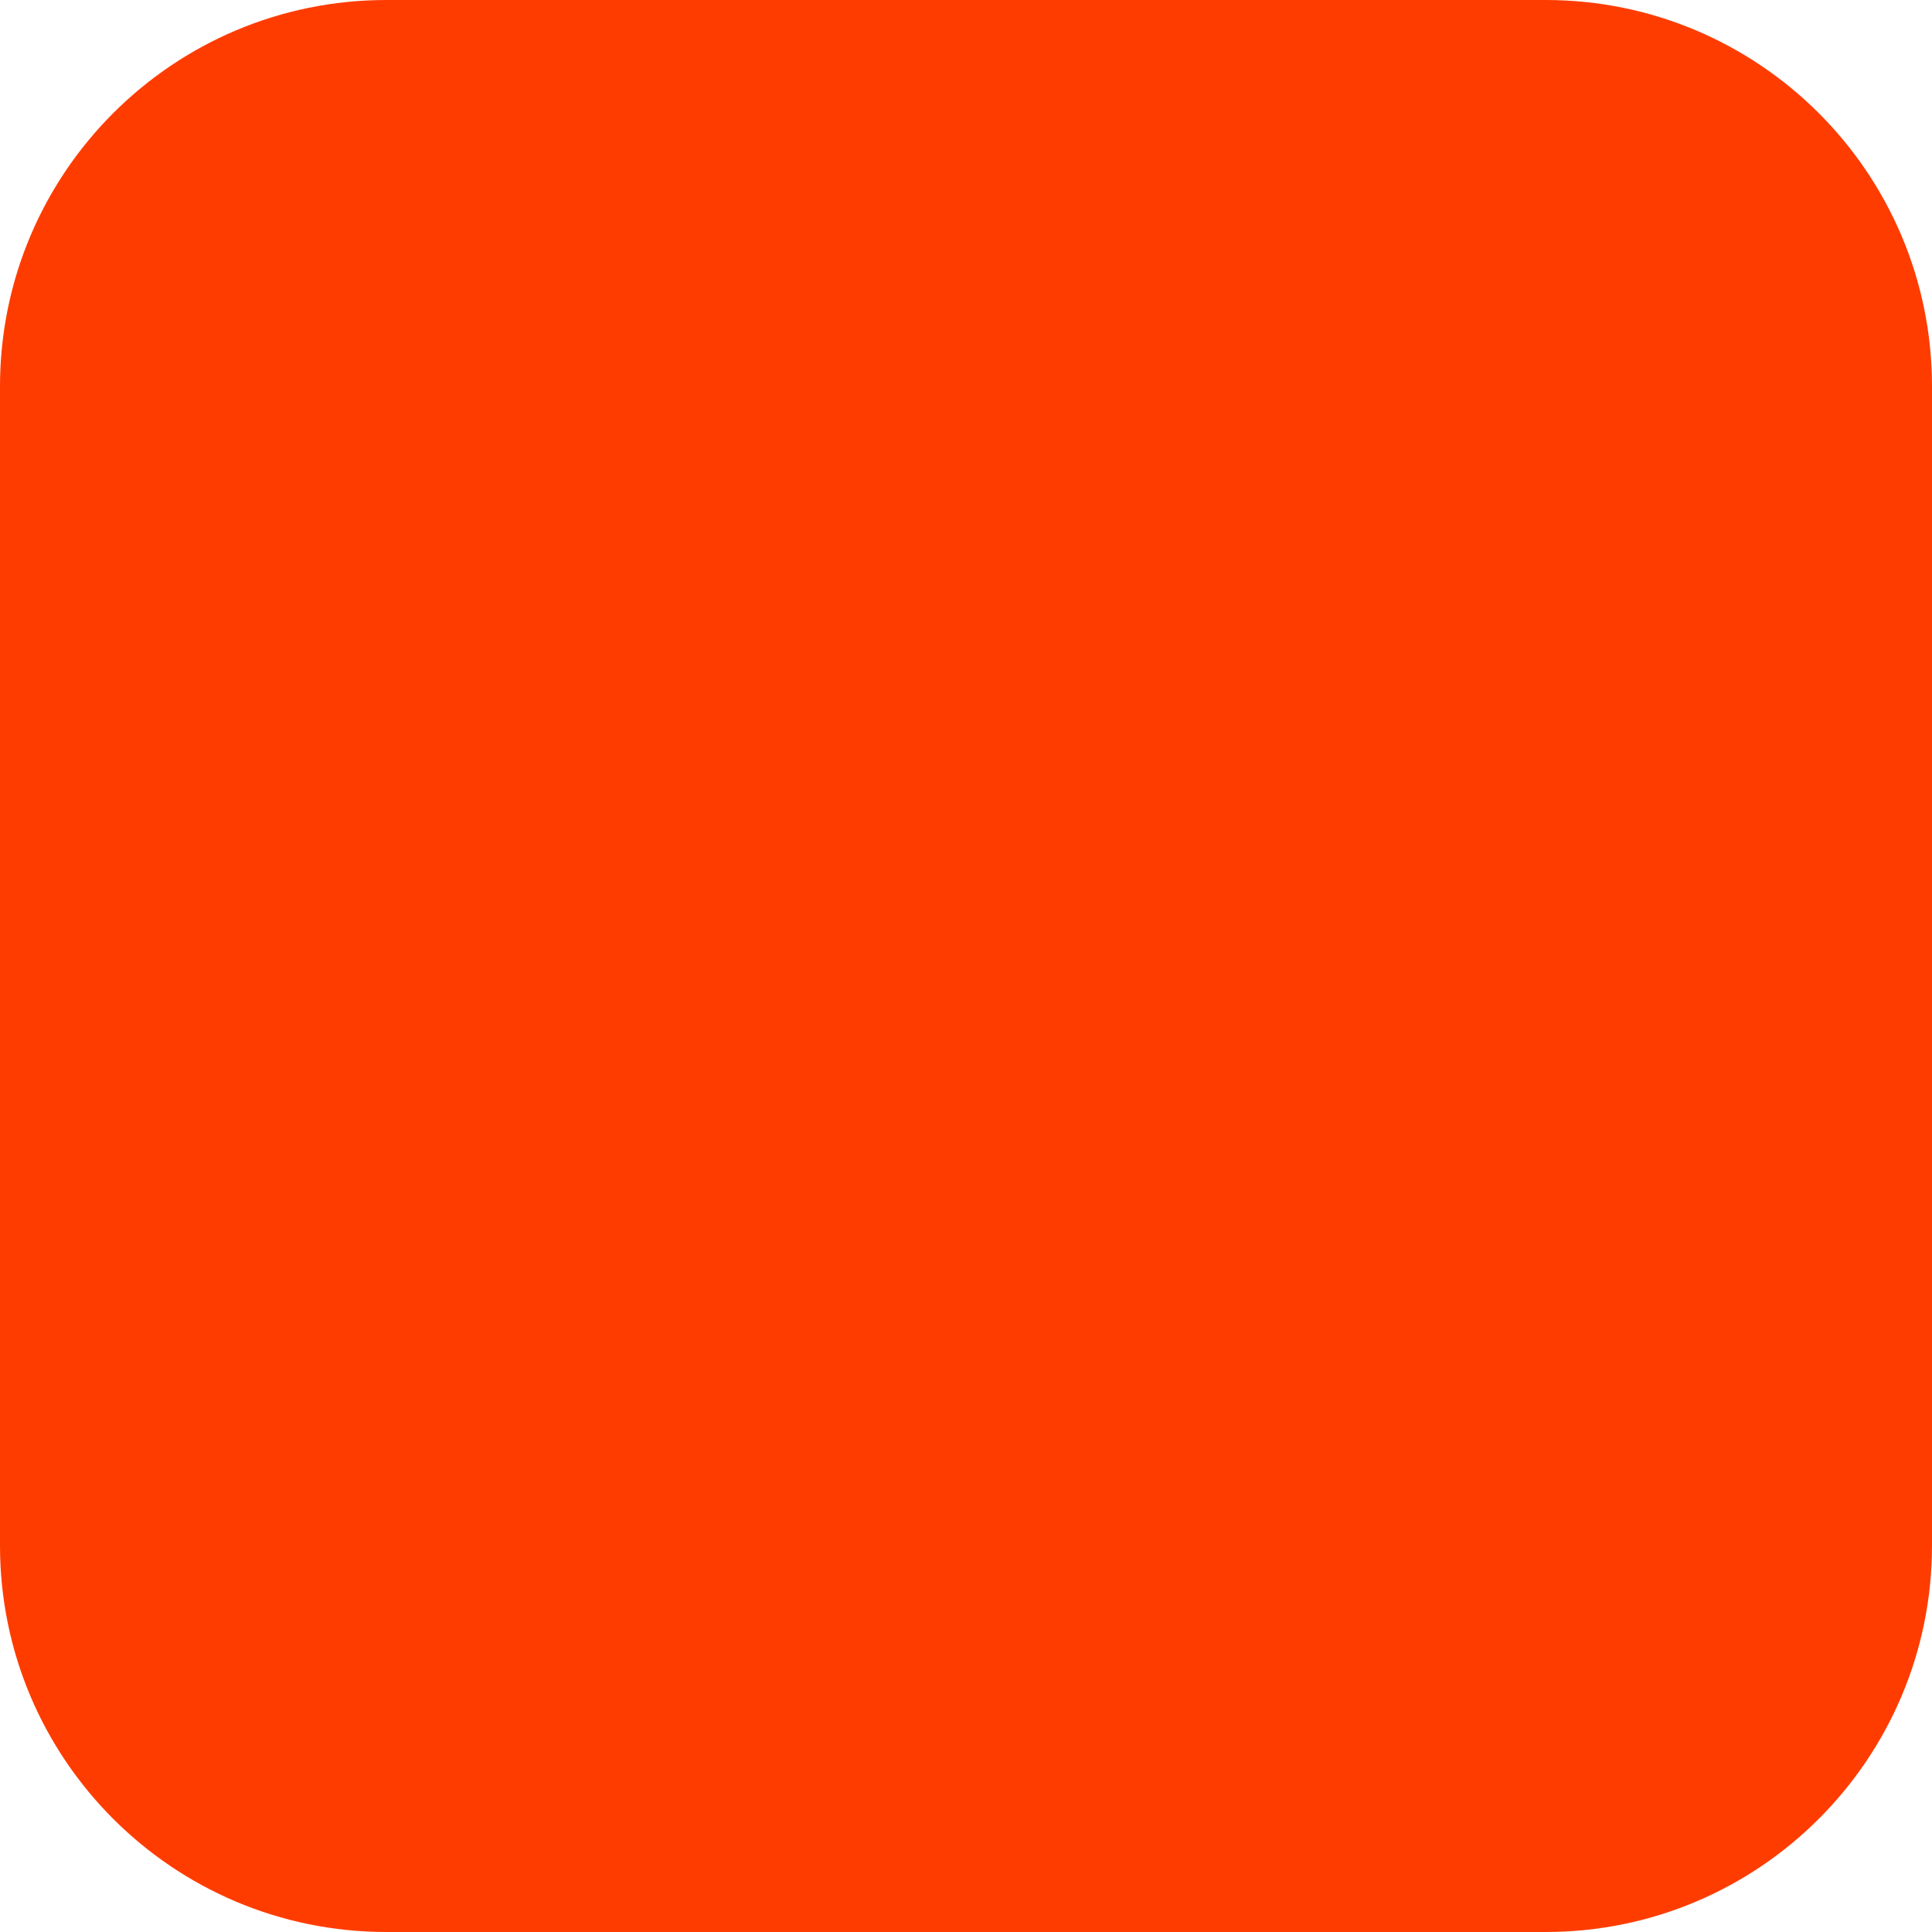
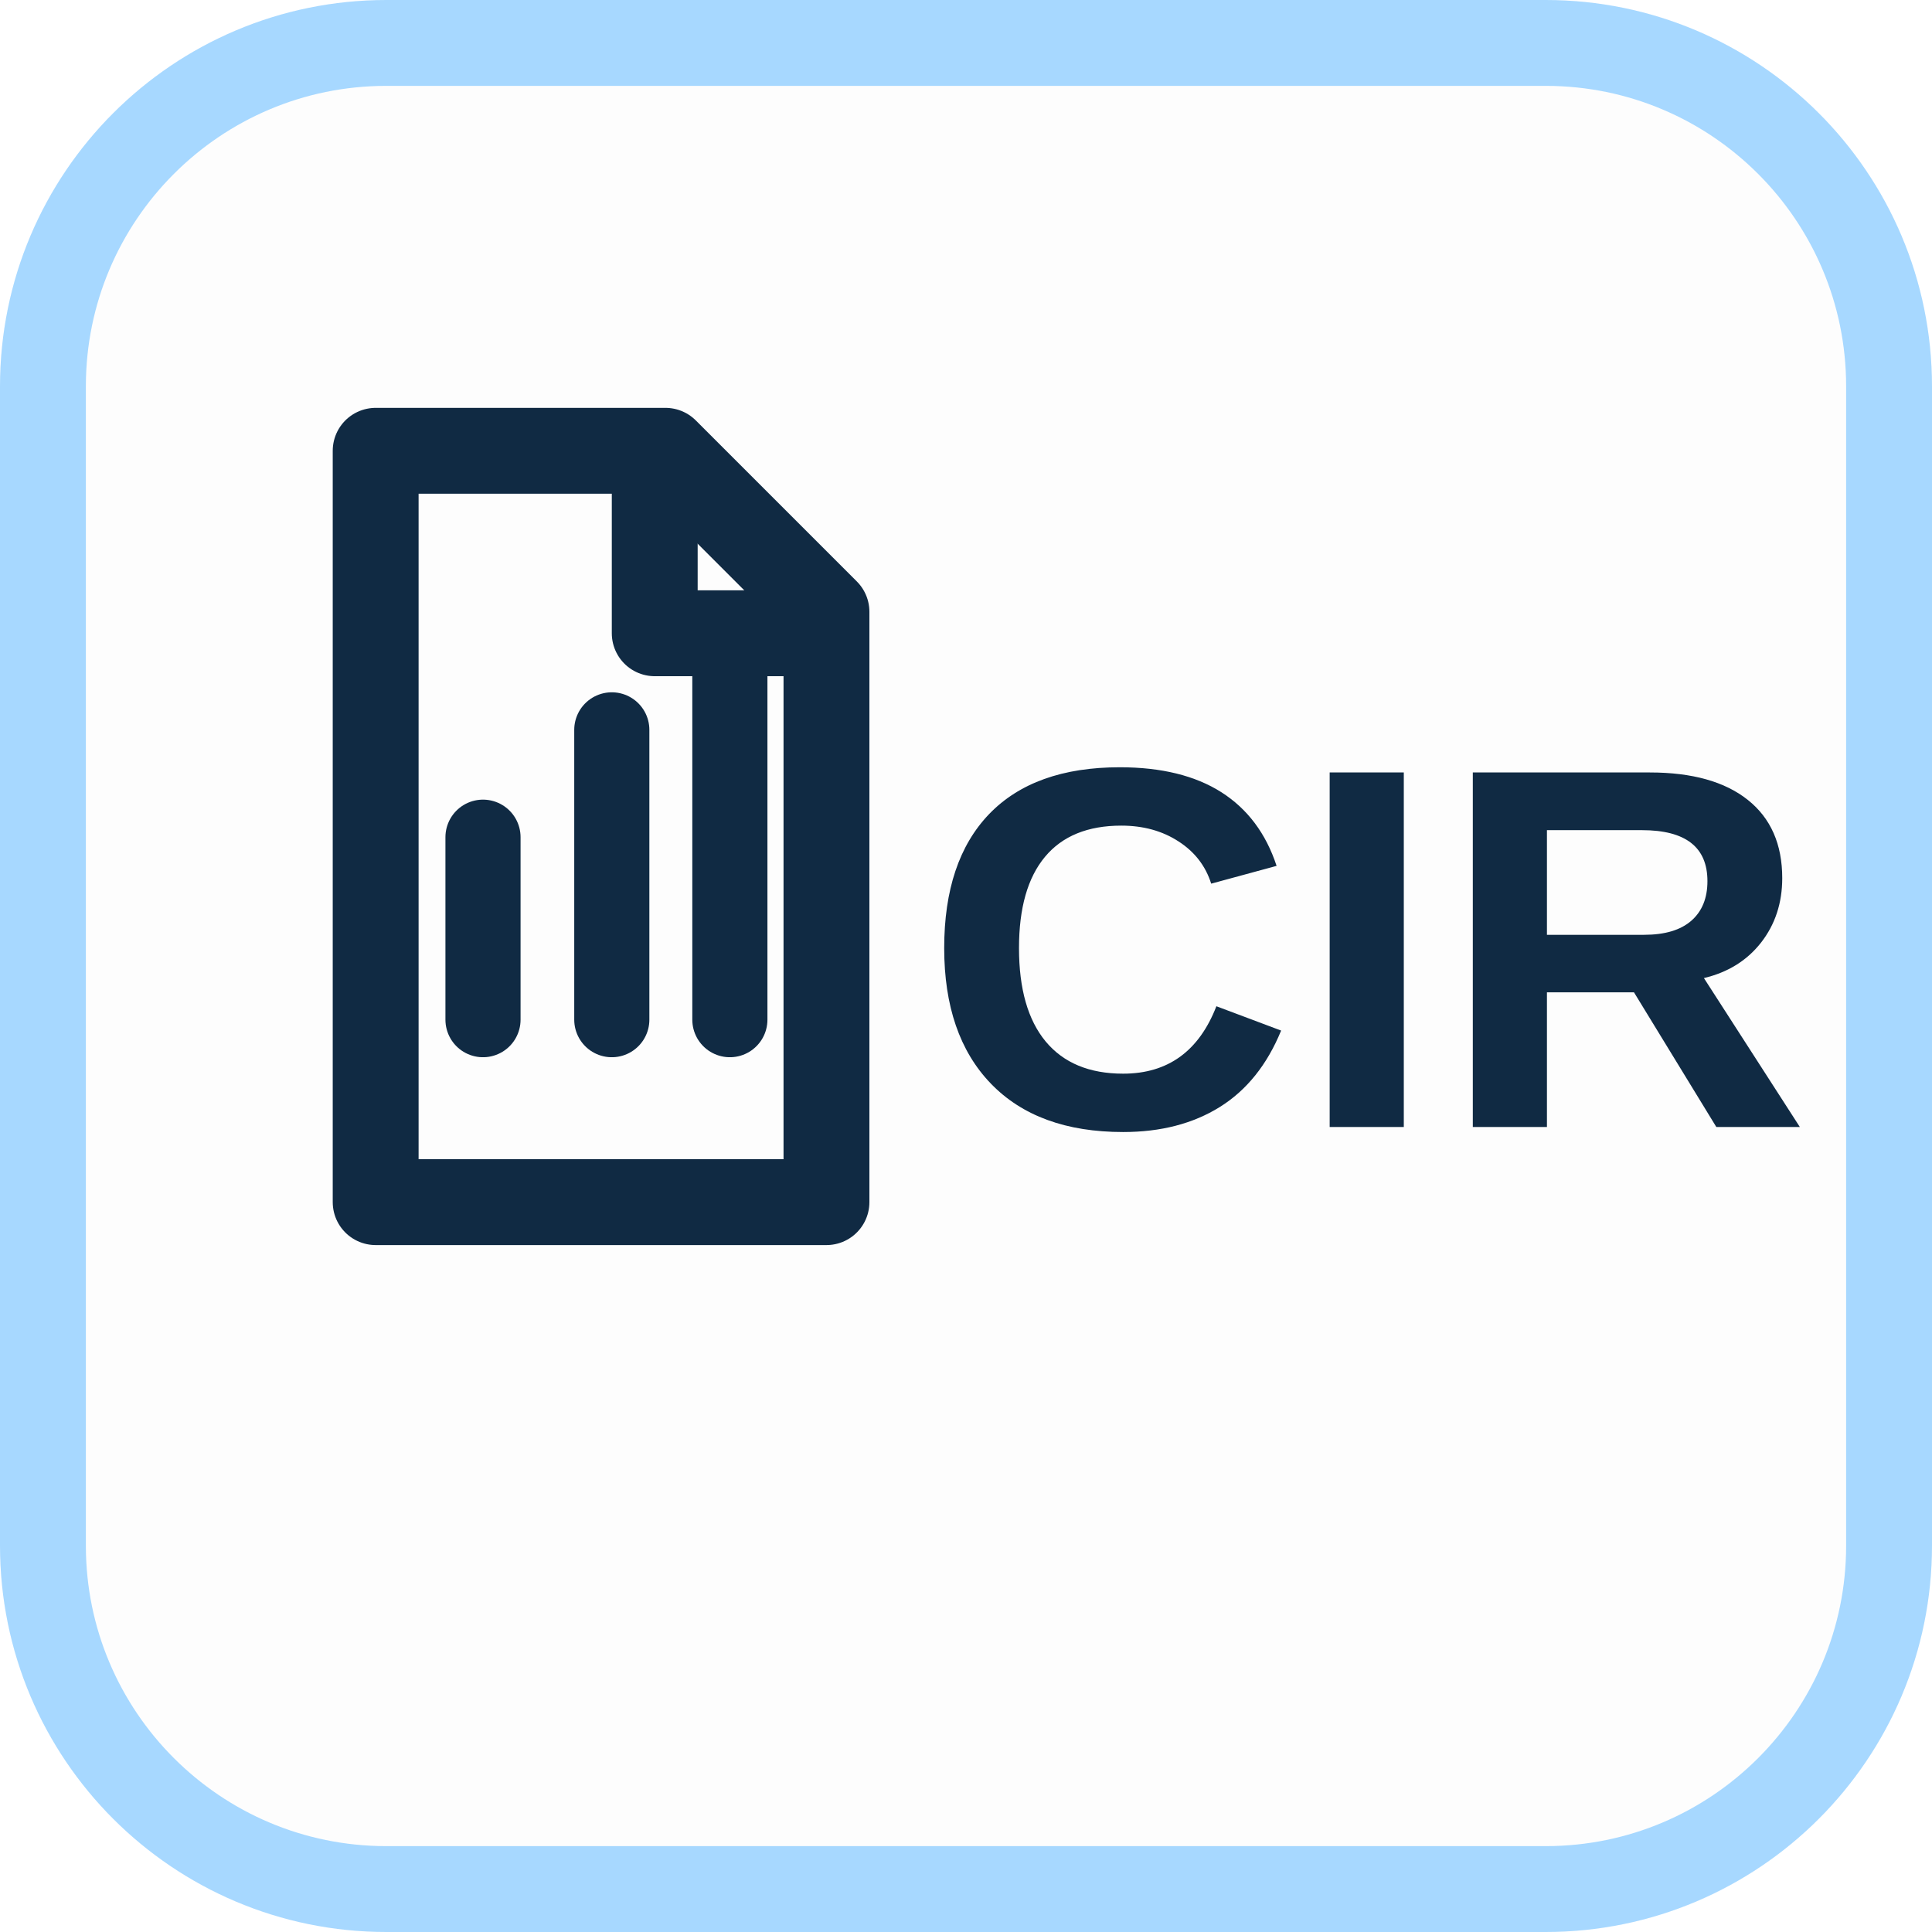
<svg xmlns="http://www.w3.org/2000/svg" width="180" height="180" viewBox="0 0 180 180" fill="none">
-   <rect width="180" height="180" rx="36" fill="#FF3C00" />
+   <rect width="180" height="180" rx="36" fill="#FDFDFD" />
+   <rect x="4" y="4" width="172" height="172" rx="32" stroke="#A7D8FF" stroke-width="8" />
+   <path d="M35 42H62L77 57V112H35V42Z" stroke="#102A43" stroke-width="8" stroke-linejoin="round" />
+   <path d="M61 43V59H76" stroke="#102A43" stroke-width="8" stroke-linejoin="round" />
+   <path d="M45 95V78M57 95V68M68 95V61" stroke="#102A43" stroke-width="7" stroke-linecap="round" />
+   <text x="86" y="105" fill="#102A43" font-family="Arial, Helvetica, sans-serif" font-size="48" font-weight="800">CIR</text>
</svg>
